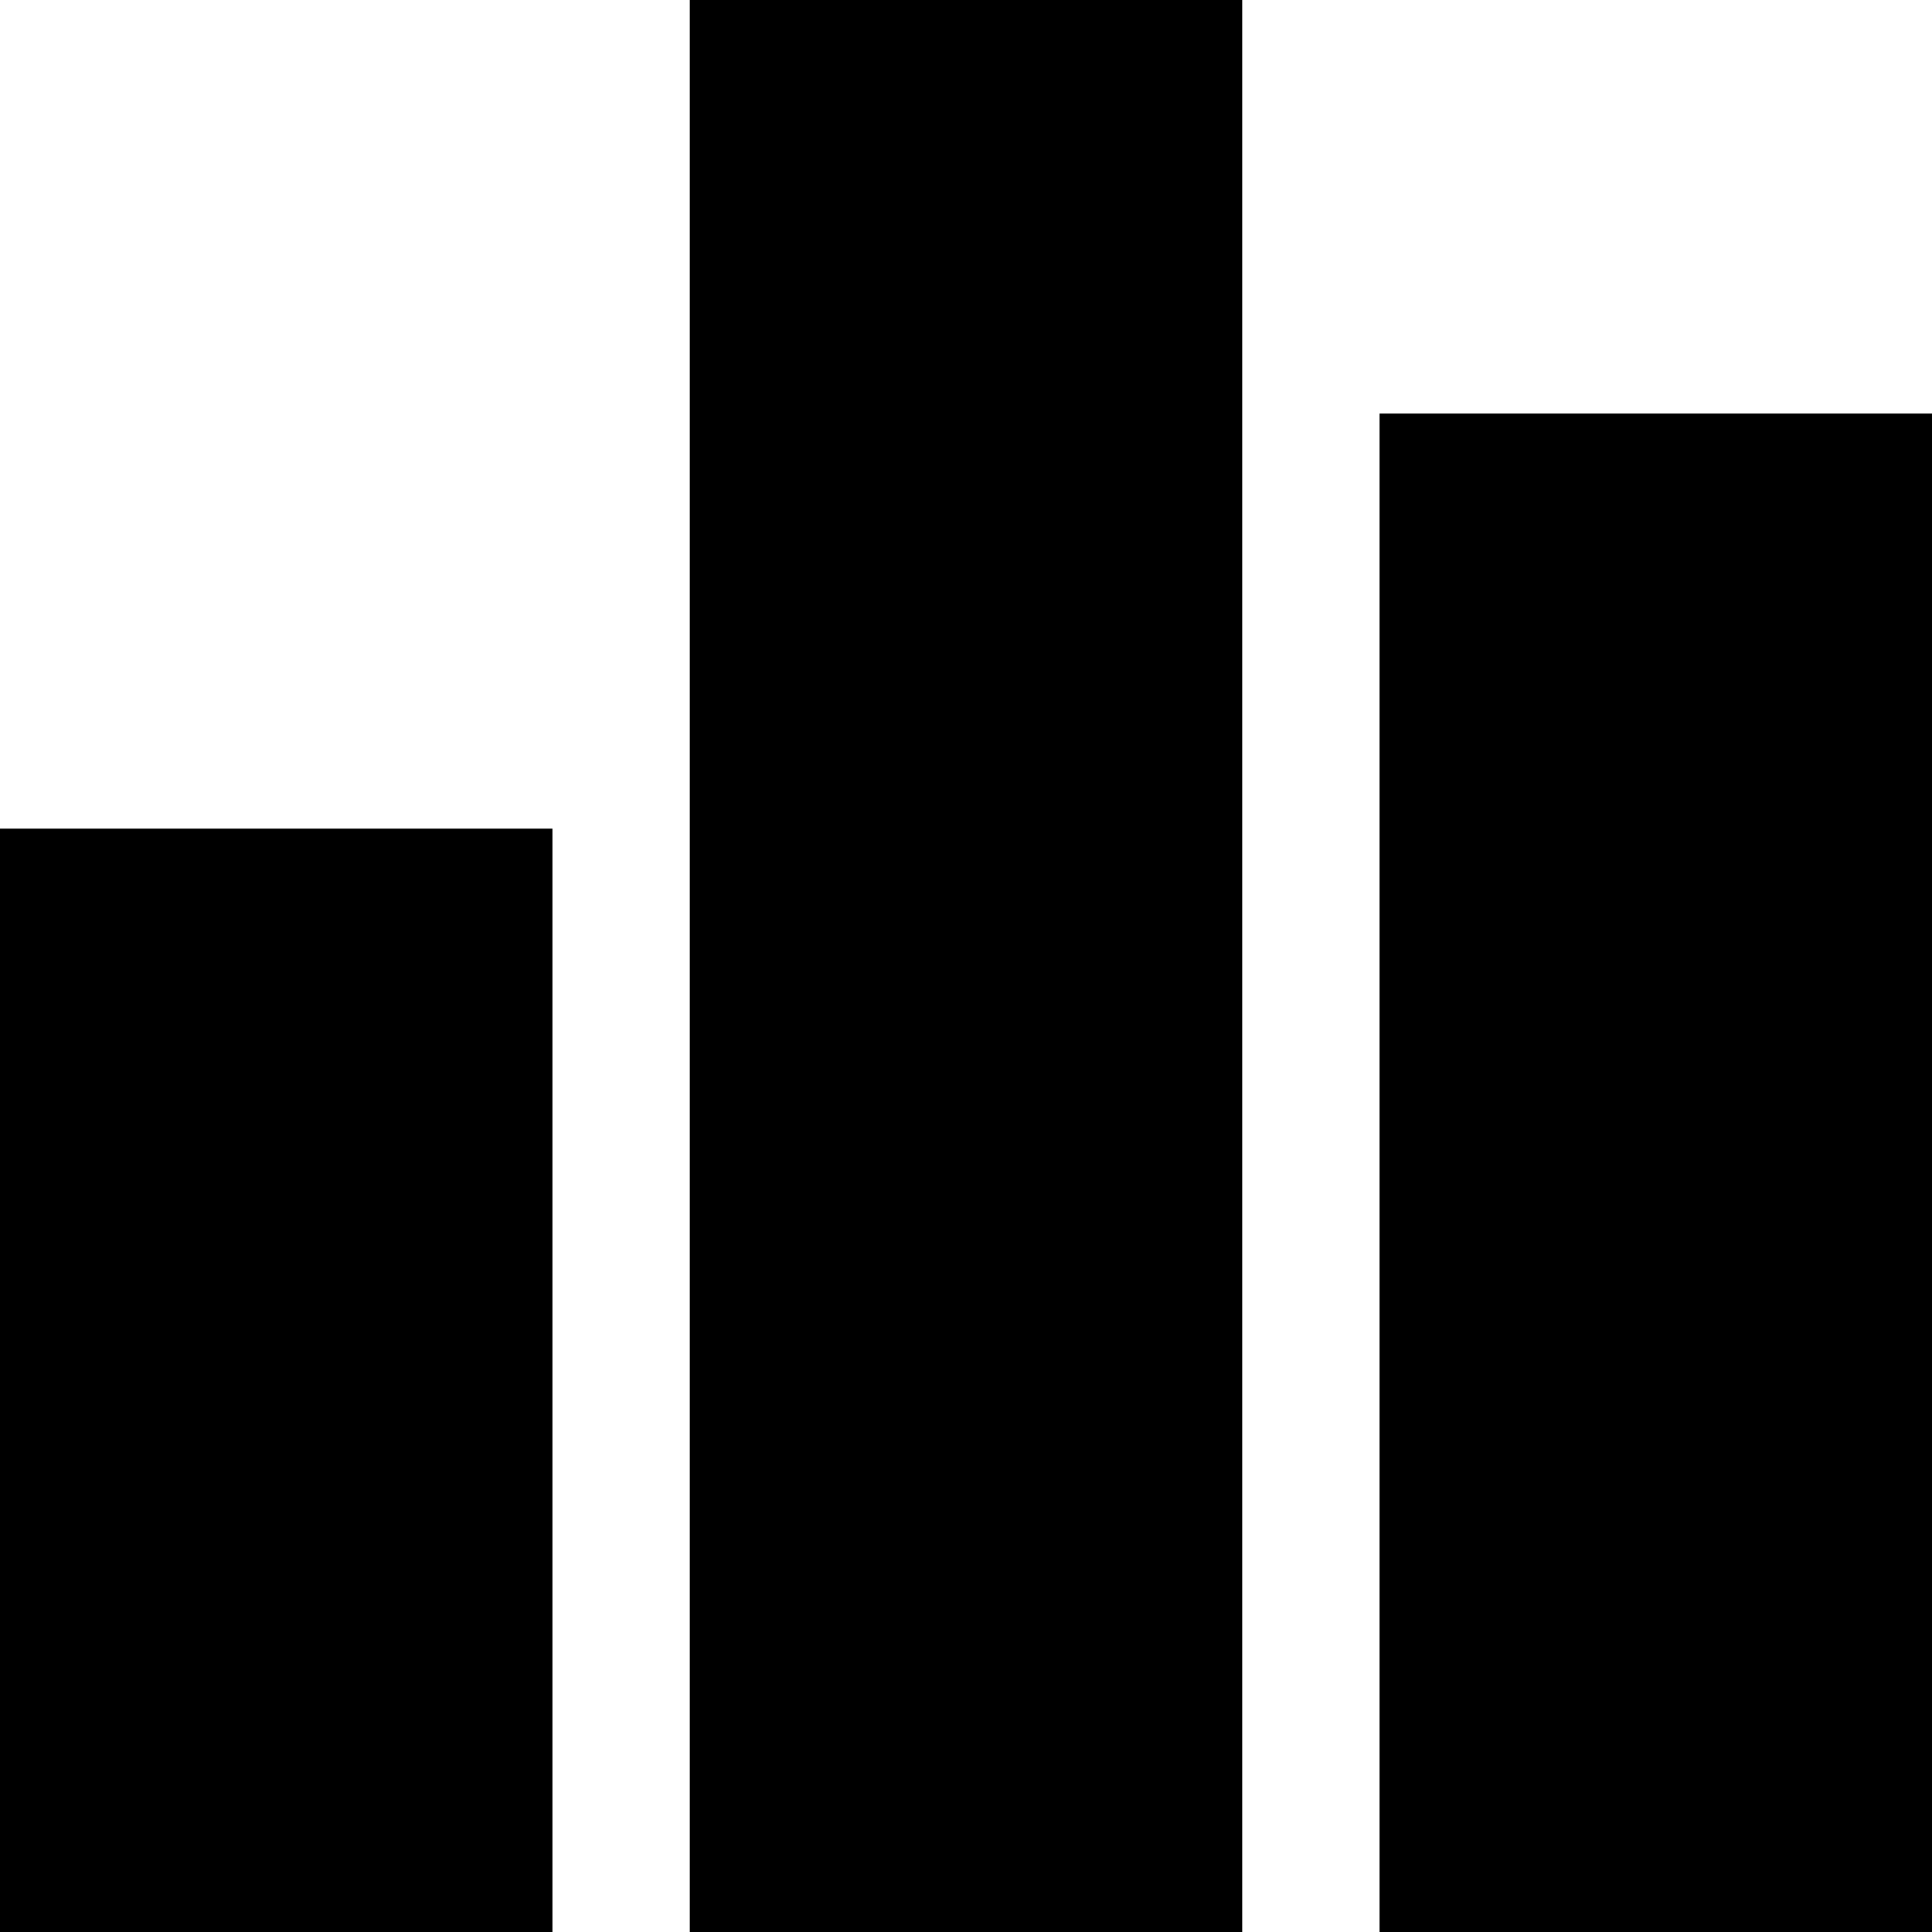
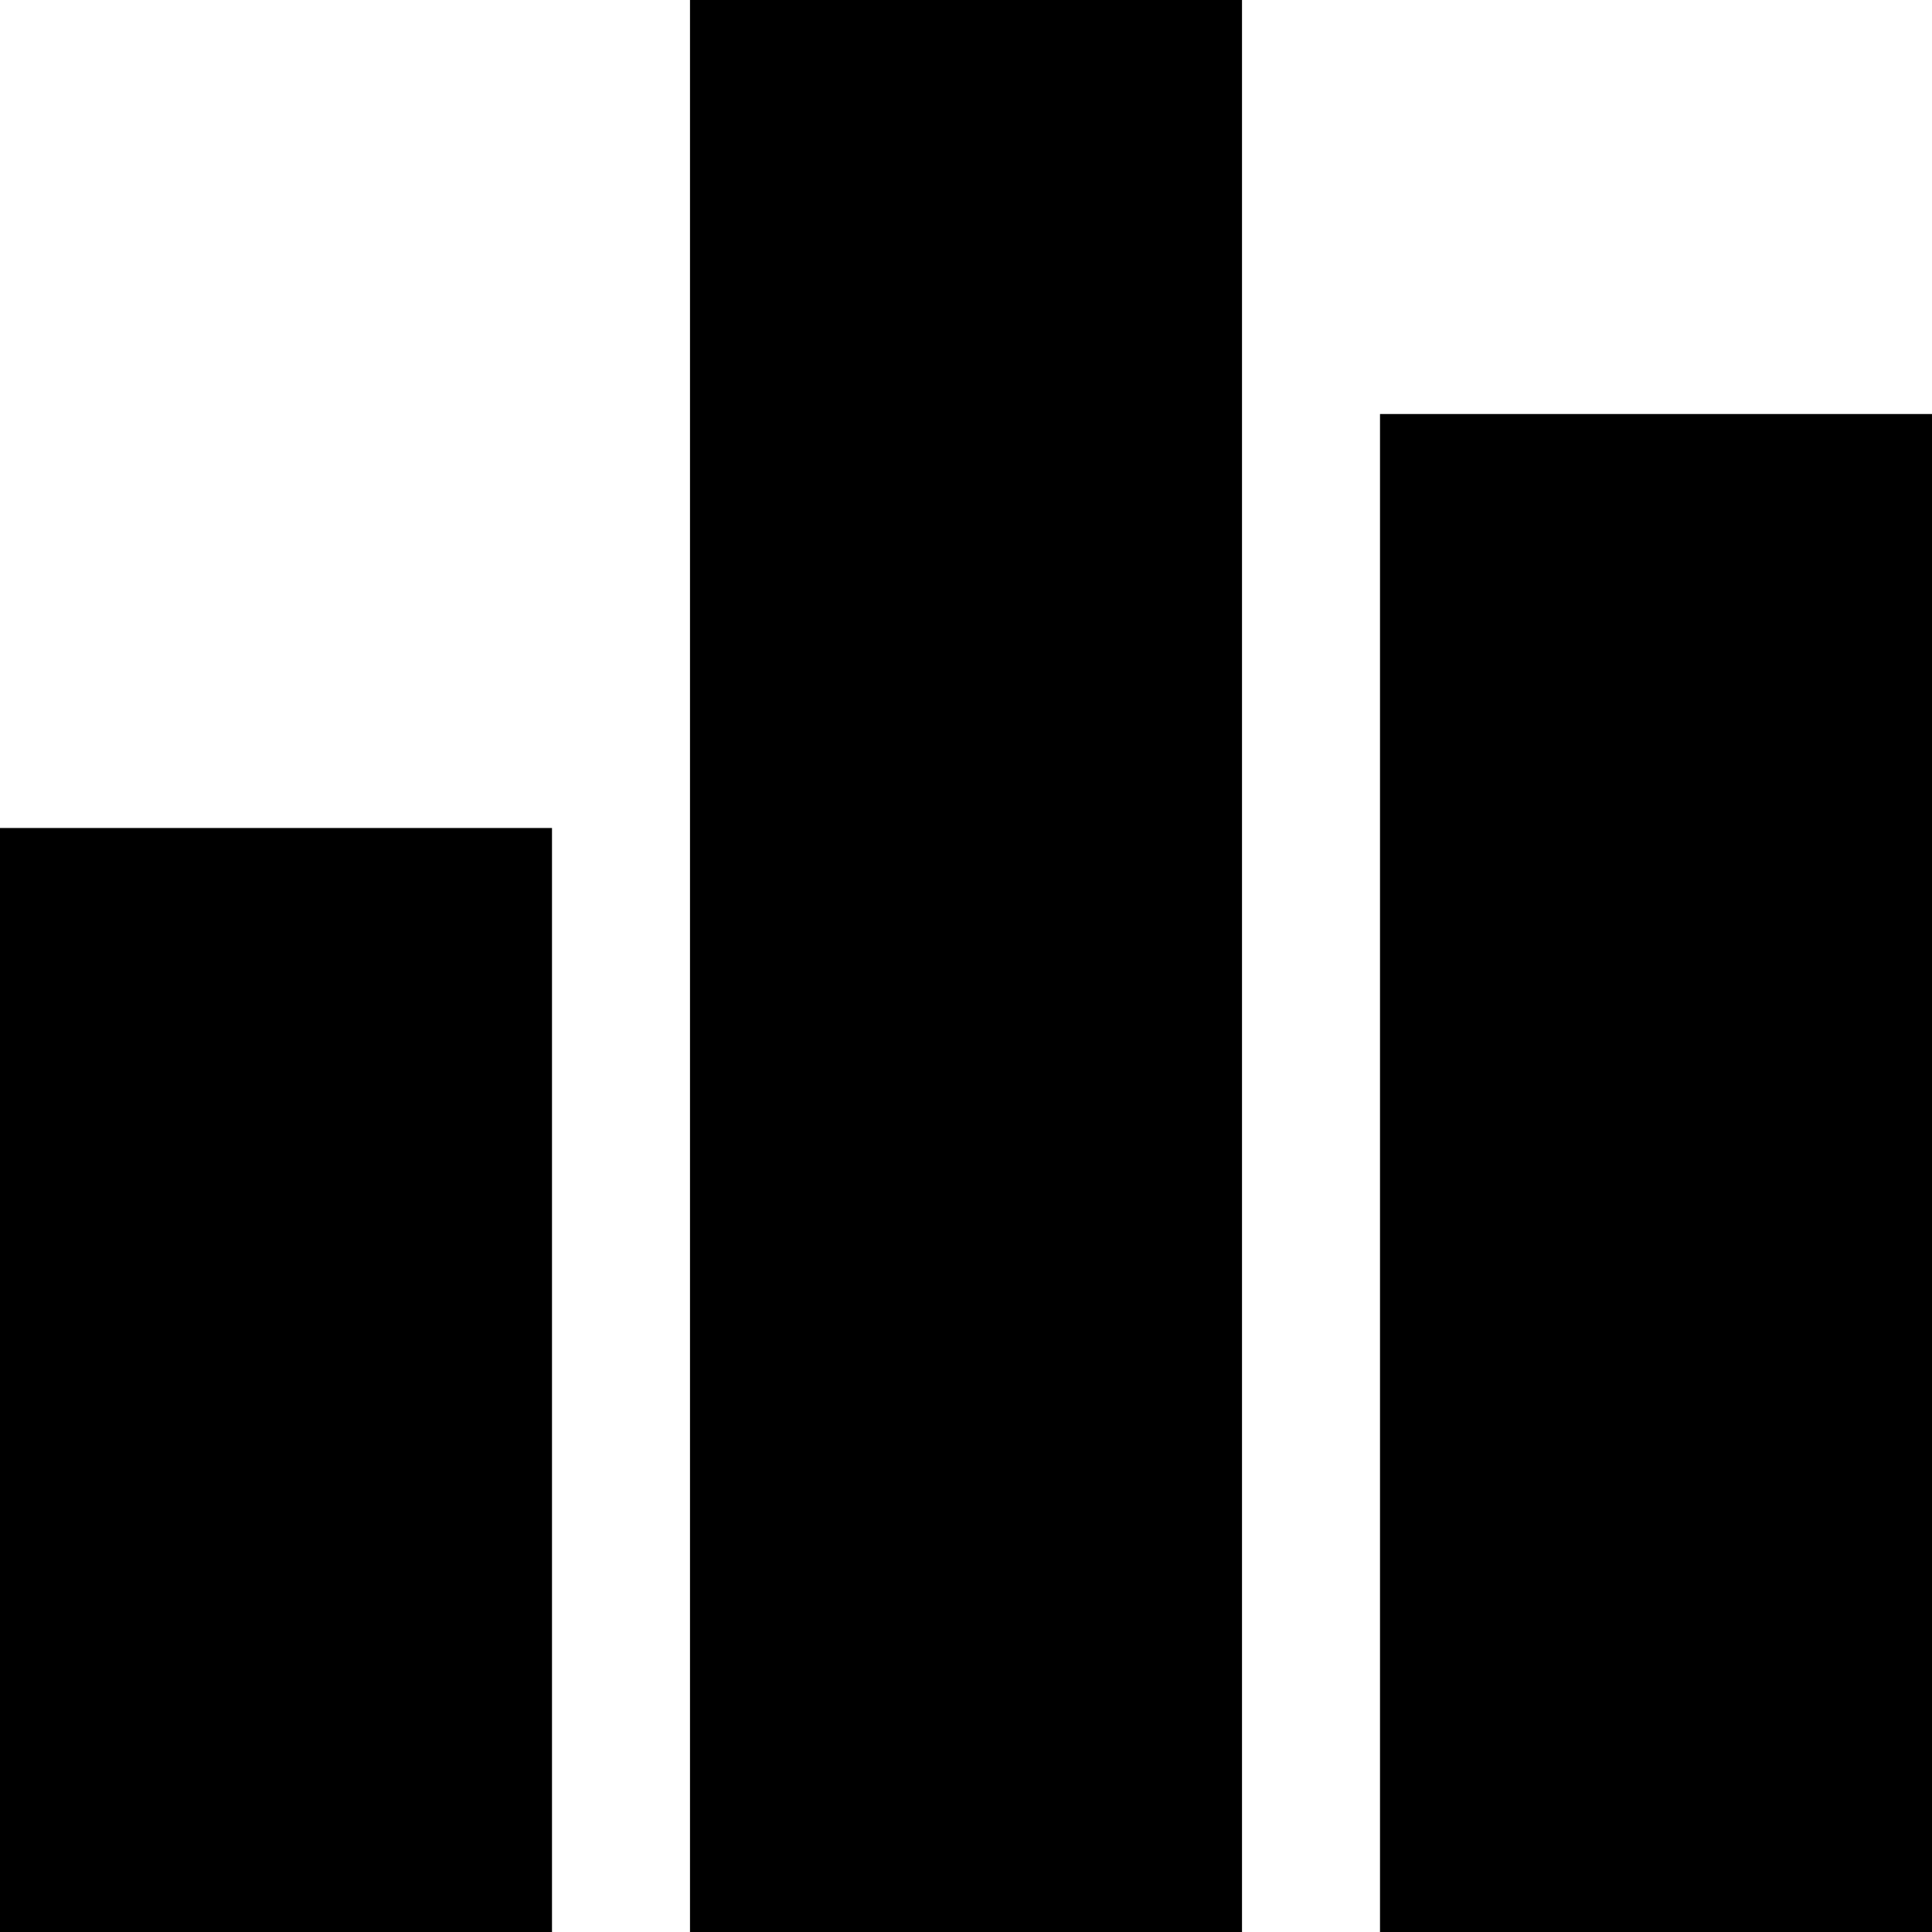
- <svg xmlns="http://www.w3.org/2000/svg" width="128" height="128">
-   <path d="M0 54.9h36.6V128H0V54.9zm91.4-27.5H128V128H91.4V27.4zM45.7 0h36.6v128H45.7V0z" />
+ <svg xmlns="http://www.w3.org/2000/svg" viewBox="0 0 128 128">
+   <path d="M0 54.857h36.571V128H0V54.857zM91.429 27.43H128V128H91.429V27.429zM45.714 0h36.572v128H45.714V0z" />
</svg>
